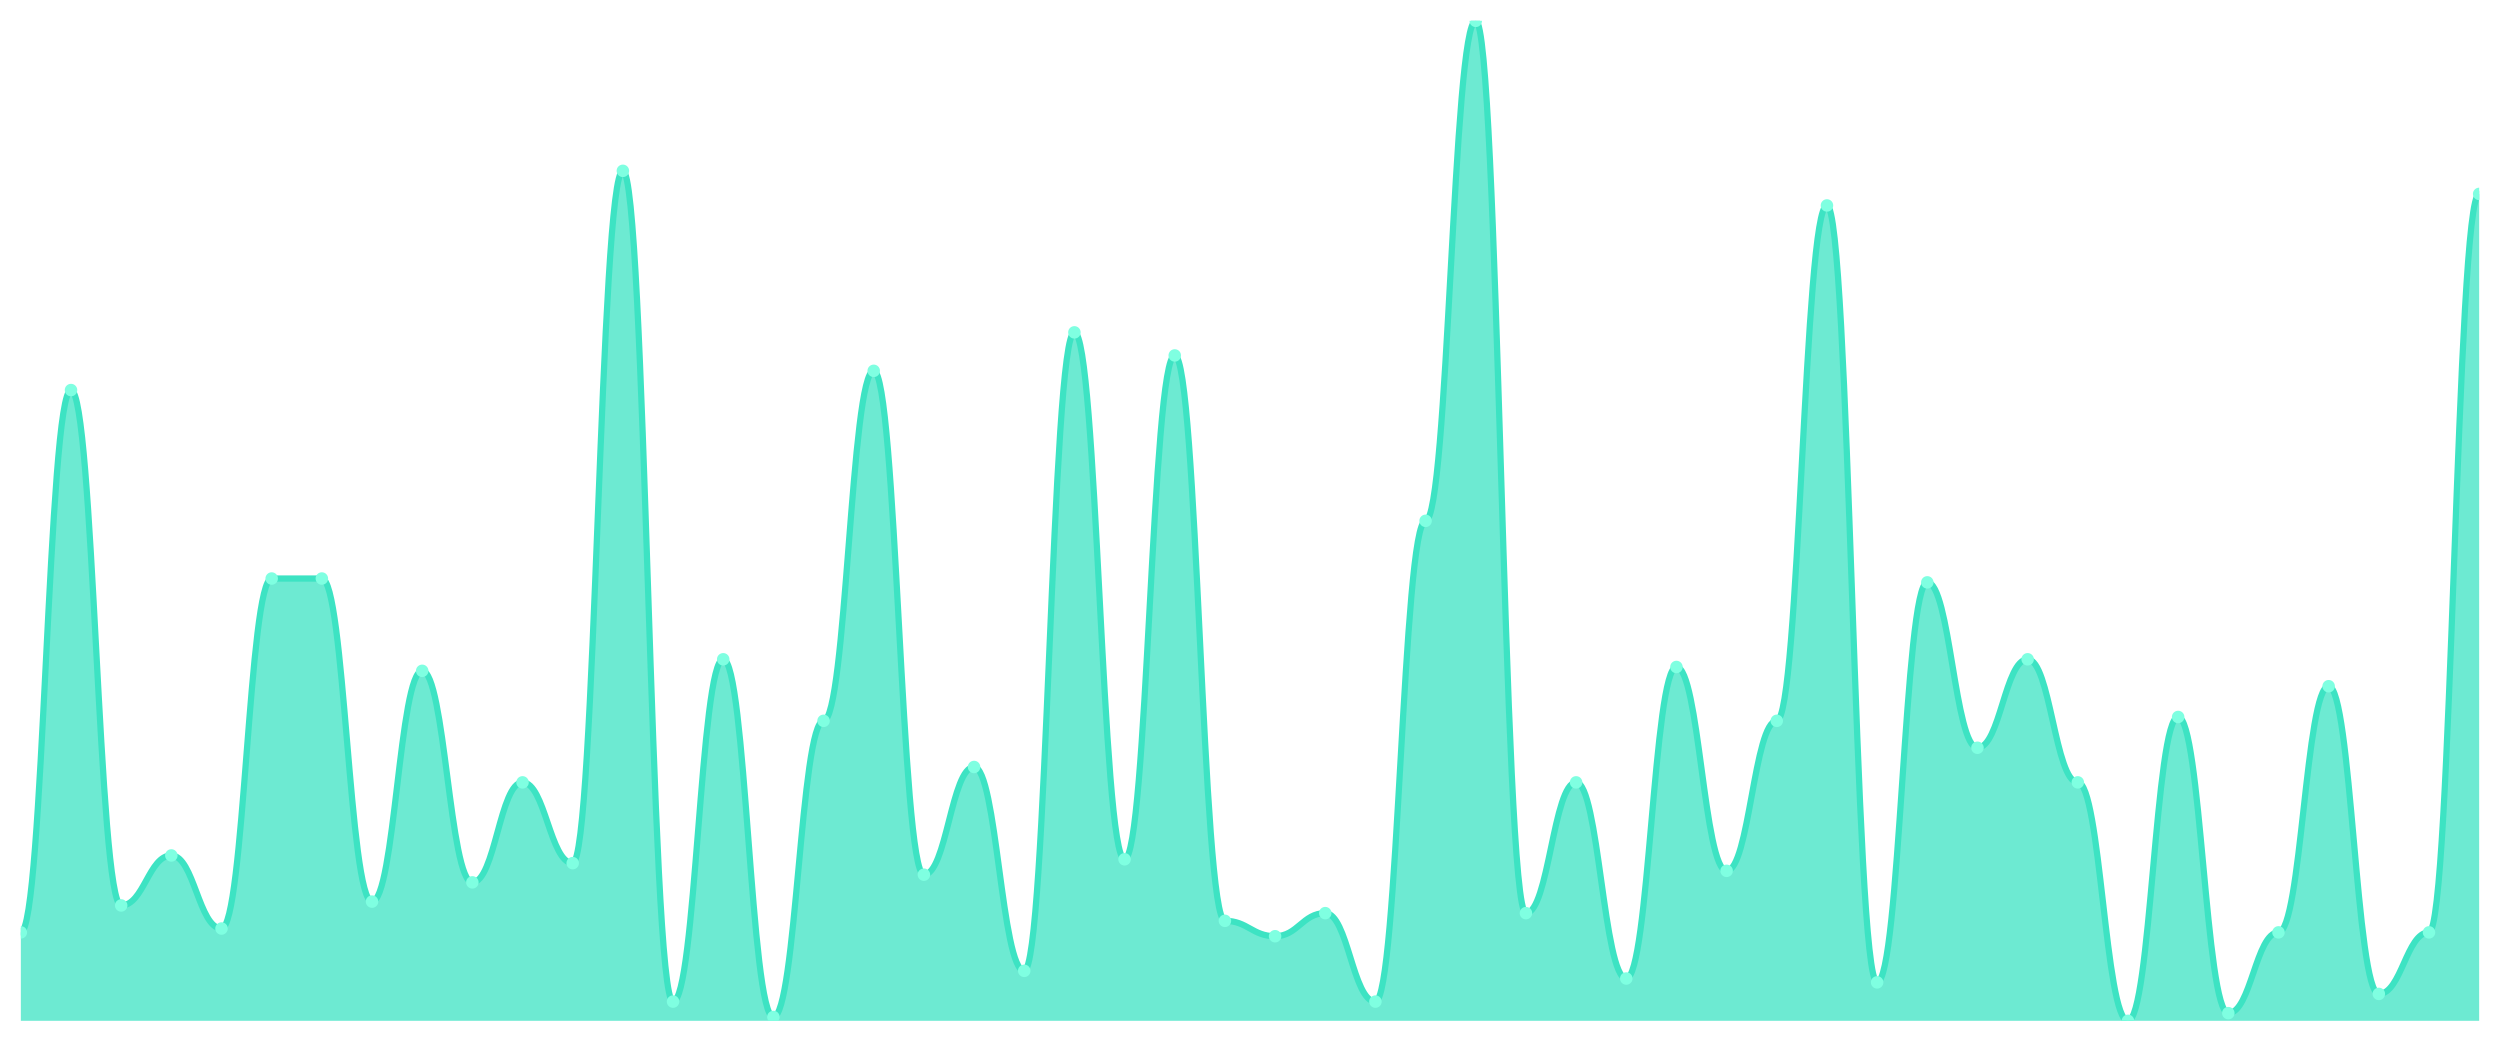
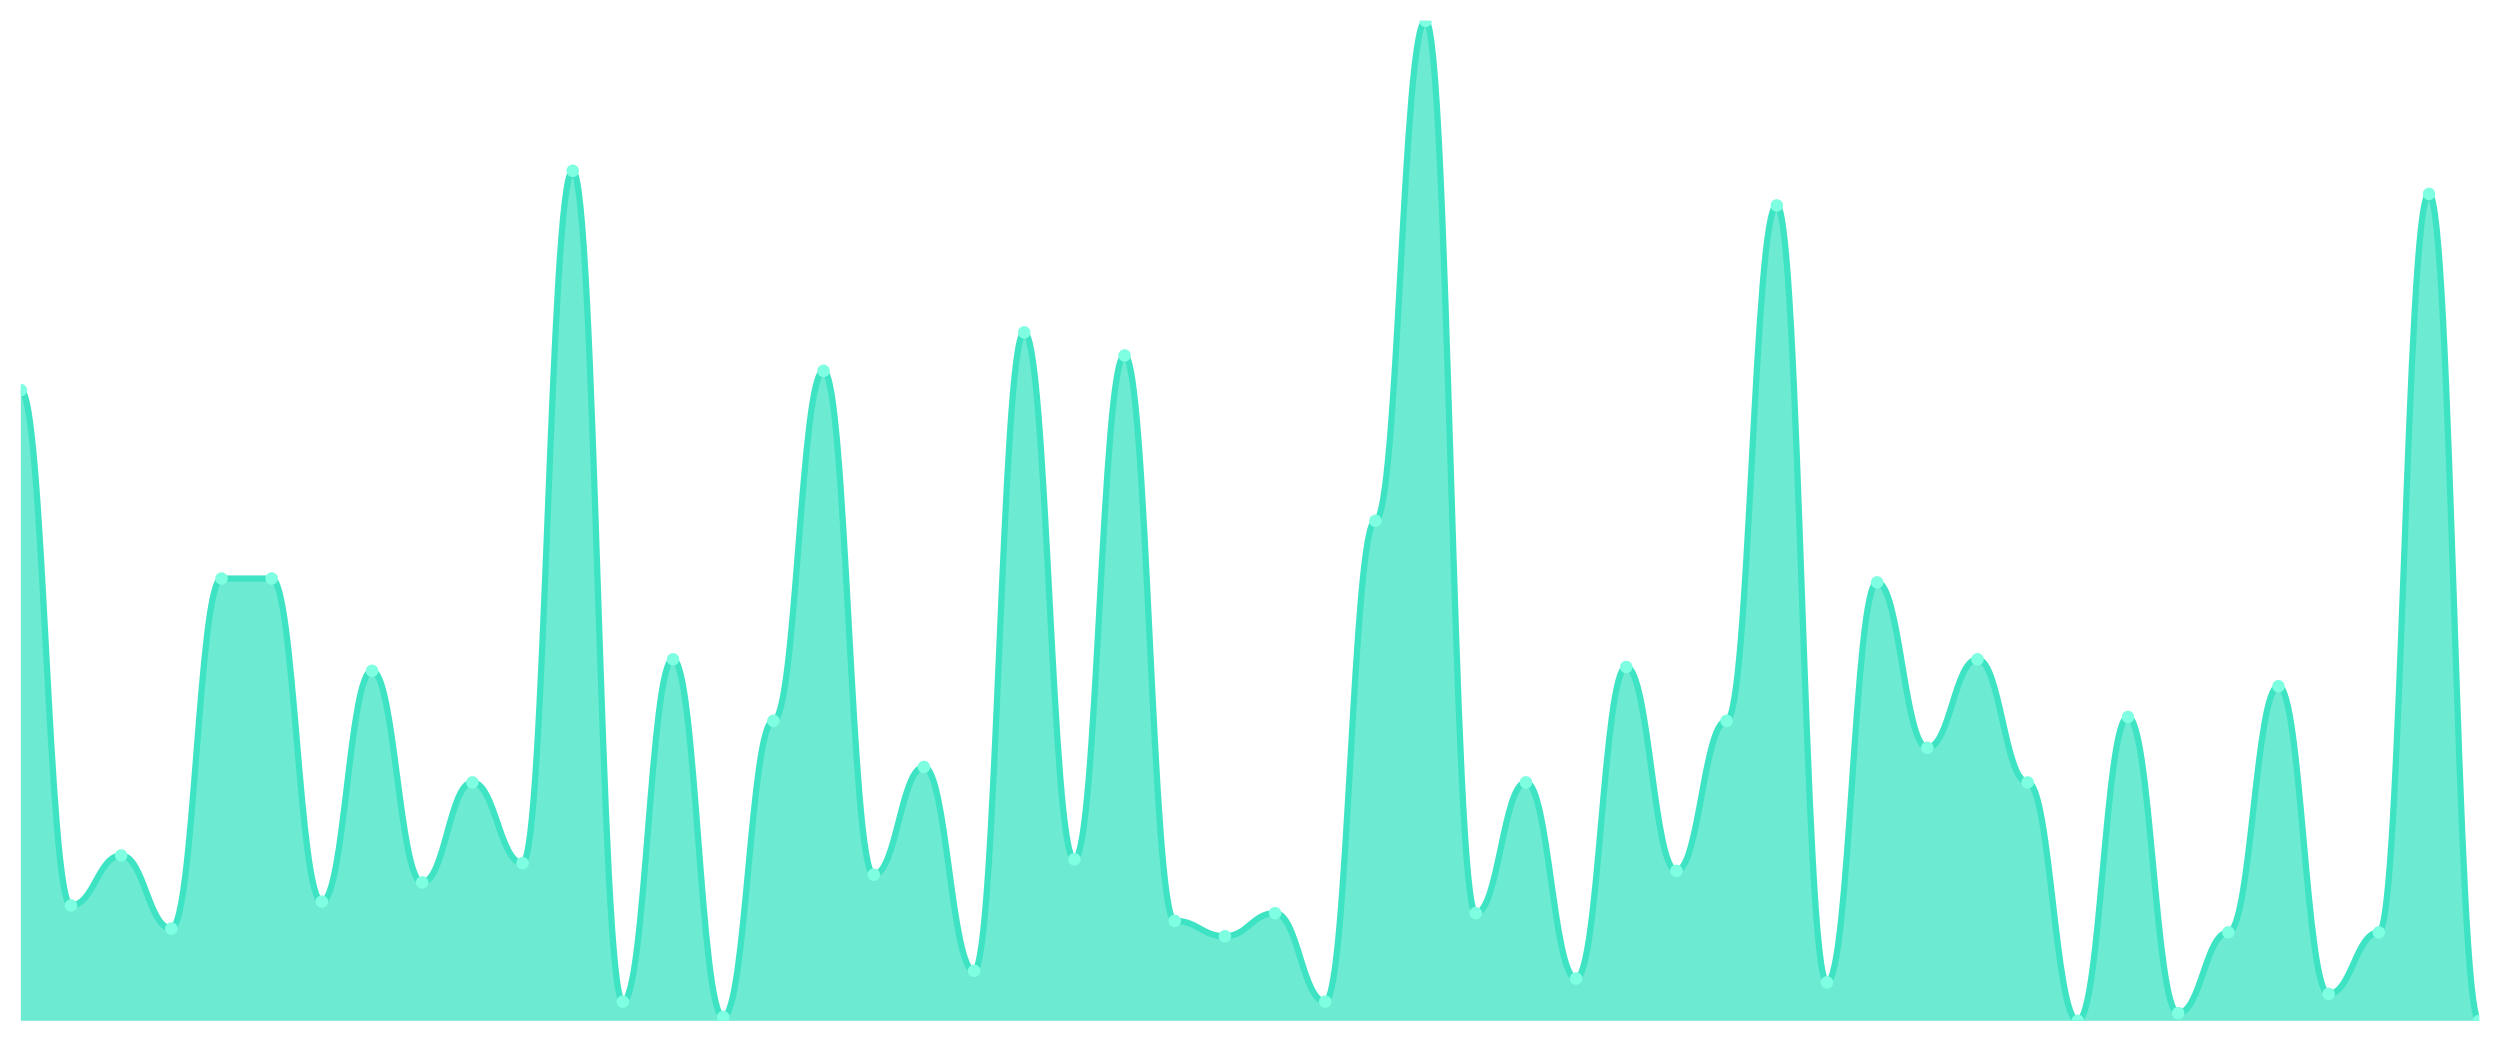
<svg xmlns="http://www.w3.org/2000/svg" viewBox="0 0 1200 500" width="1200" height="500">
  <defs>
    <clipPath id="c">
      <rect x="10" y="10" width="1180" height="480" />
    </clipPath>
  </defs>
  <rect width="1200" height="500" fill="none" />
  <g clip-path="url(#c)">
-     <path d="M 10,490 L 10,447.538 C 20.837,447.538 23.245,187.231 34.082,187.231 C 44.918,187.231 47.327,434.615 58.163,434.615 C 69,434.615 71.408,410.615 82.245,410.615 C 93.082,410.615 95.49,445.692 106.327,445.692 C 117.163,445.692 119.571,277.692 130.408,277.692 C 141.245,277.692 143.653,277.692 154.49,277.692 C 165.327,277.692 167.735,432.769 178.571,432.769 C 189.408,432.769 191.816,322 202.653,322 C 213.49,322 215.898,423.538 226.735,423.538 C 237.571,423.538 239.98,375.538 250.816,375.538 C 261.653,375.538 264.061,414.308 274.898,414.308 C 285.735,414.308 288.143,82 298.98,82 C 309.816,82 312.224,480.769 323.061,480.769 C 333.898,480.769 336.306,316.462 347.143,316.462 C 357.98,316.462 360.388,488.154 371.224,488.154 C 382.061,488.154 384.469,346 395.306,346 C 406.143,346 408.551,178 419.388,178 C 430.224,178 432.633,419.846 443.469,419.846 C 454.306,419.846 456.714,368.154 467.551,368.154 C 478.388,368.154 480.796,466 491.633,466 C 502.469,466 504.878,159.538 515.714,159.538 C 526.551,159.538 528.959,412.462 539.796,412.462 C 550.633,412.462 553.041,170.615 563.878,170.615 C 574.714,170.615 577.122,442 587.959,442 C 598.796,442 601.204,449.385 612.041,449.385 C 622.878,449.385 625.286,438.308 636.122,438.308 C 646.959,438.308 649.367,480.769 660.204,480.769 C 671.041,480.769 673.449,250 684.286,250 C 695.122,250 697.531,10 708.367,10 C 719.204,10 721.612,438.308 732.449,438.308 C 743.286,438.308 745.694,375.538 756.531,375.538 C 767.367,375.538 769.776,469.692 780.612,469.692 C 791.449,469.692 793.857,320.154 804.694,320.154 C 815.531,320.154 817.939,418 828.776,418 C 839.612,418 842.02,346 852.857,346 C 863.694,346 866.102,98.615 876.939,98.615 C 887.776,98.615 890.184,471.538 901.02,471.538 C 911.857,471.538 914.265,279.538 925.102,279.538 C 935.939,279.538 938.347,358.923 949.184,358.923 C 960.02,358.923 962.429,316.462 973.265,316.462 C 984.102,316.462 986.51,375.538 997.347,375.538 C 1008.184,375.538 1010.592,490 1021.429,490 C 1032.265,490 1034.673,344.154 1045.51,344.154 C 1056.347,344.154 1058.755,486.308 1069.592,486.308 C 1080.429,486.308 1082.837,447.538 1093.673,447.538 C 1104.51,447.538 1106.918,329.385 1117.755,329.385 C 1128.592,329.385 1131,477.077 1141.837,477.077 C 1152.673,477.077 1155.082,447.538 1165.918,447.538 C 1176.755,447.538 1179.163,93.077 1190,93.077 L 1190,490 Z" fill="rgba(61,227,195,0.75)" />
-     <path d="M 10,447.538 C 20.837,447.538 23.245,187.231 34.082,187.231 C 44.918,187.231 47.327,434.615 58.163,434.615 C 69,434.615 71.408,410.615 82.245,410.615 C 93.082,410.615 95.49,445.692 106.327,445.692 C 117.163,445.692 119.571,277.692 130.408,277.692 C 141.245,277.692 143.653,277.692 154.49,277.692 C 165.327,277.692 167.735,432.769 178.571,432.769 C 189.408,432.769 191.816,322 202.653,322 C 213.49,322 215.898,423.538 226.735,423.538 C 237.571,423.538 239.98,375.538 250.816,375.538 C 261.653,375.538 264.061,414.308 274.898,414.308 C 285.735,414.308 288.143,82 298.98,82 C 309.816,82 312.224,480.769 323.061,480.769 C 333.898,480.769 336.306,316.462 347.143,316.462 C 357.98,316.462 360.388,488.154 371.224,488.154 C 382.061,488.154 384.469,346 395.306,346 C 406.143,346 408.551,178 419.388,178 C 430.224,178 432.633,419.846 443.469,419.846 C 454.306,419.846 456.714,368.154 467.551,368.154 C 478.388,368.154 480.796,466 491.633,466 C 502.469,466 504.878,159.538 515.714,159.538 C 526.551,159.538 528.959,412.462 539.796,412.462 C 550.633,412.462 553.041,170.615 563.878,170.615 C 574.714,170.615 577.122,442 587.959,442 C 598.796,442 601.204,449.385 612.041,449.385 C 622.878,449.385 625.286,438.308 636.122,438.308 C 646.959,438.308 649.367,480.769 660.204,480.769 C 671.041,480.769 673.449,250 684.286,250 C 695.122,250 697.531,10 708.367,10 C 719.204,10 721.612,438.308 732.449,438.308 C 743.286,438.308 745.694,375.538 756.531,375.538 C 767.367,375.538 769.776,469.692 780.612,469.692 C 791.449,469.692 793.857,320.154 804.694,320.154 C 815.531,320.154 817.939,418 828.776,418 C 839.612,418 842.02,346 852.857,346 C 863.694,346 866.102,98.615 876.939,98.615 C 887.776,98.615 890.184,471.538 901.02,471.538 C 911.857,471.538 914.265,279.538 925.102,279.538 C 935.939,279.538 938.347,358.923 949.184,358.923 C 960.02,358.923 962.429,316.462 973.265,316.462 C 984.102,316.462 986.51,375.538 997.347,375.538 C 1008.184,375.538 1010.592,490 1021.429,490 C 1032.265,490 1034.673,344.154 1045.51,344.154 C 1056.347,344.154 1058.755,486.308 1069.592,486.308 C 1080.429,486.308 1082.837,447.538 1093.673,447.538 C 1104.51,447.538 1106.918,329.385 1117.755,329.385 C 1128.592,329.385 1131,477.077 1141.837,477.077 C 1152.673,477.077 1155.082,447.538 1165.918,447.538 C 1176.755,447.538 1179.163,93.077 1190,93.077" fill="none" stroke="#3de3c3" stroke-width="3" stroke-linecap="round" stroke-linejoin="round" />
-     <circle cx="10" cy="447.538" r="3" fill="#7fffe1" />
-     <circle cx="34.082" cy="187.231" r="3" fill="#7fffe1" />
-     <circle cx="58.163" cy="434.615" r="3" fill="#7fffe1" />
-     <circle cx="82.245" cy="410.615" r="3" fill="#7fffe1" />
-     <circle cx="106.327" cy="445.692" r="3" fill="#7fffe1" />
+     <path d="M 10,490 L 10,187.231 C 20.837,187.231 23.245,434.615 34.082,434.615 C 44.918,434.615 47.327,410.615 58.163,410.615 C 69,410.615 71.408,445.692 82.245,445.692 C 93.082,445.692 95.49,277.692 106.327,277.692 C 117.163,277.692 119.571,277.692 130.408,277.692 C 141.245,277.692 143.653,432.769 154.49,432.769 C 165.327,432.769 167.735,322 178.571,322 C 189.408,322 191.816,423.538 202.653,423.538 C 213.49,423.538 215.898,375.538 226.735,375.538 C 237.571,375.538 239.98,414.308 250.816,414.308 C 261.653,414.308 264.061,82 274.898,82 C 285.735,82 288.143,480.769 298.98,480.769 C 309.816,480.769 312.224,316.462 323.061,316.462 C 333.898,316.462 336.306,488.154 347.143,488.154 C 357.98,488.154 360.388,346 371.224,346 C 382.061,346 384.469,178 395.306,178 C 406.143,178 408.551,419.846 419.388,419.846 C 430.224,419.846 432.633,368.154 443.469,368.154 C 454.306,368.154 456.714,466 467.551,466 C 478.388,466 480.796,159.538 491.633,159.538 C 502.469,159.538 504.878,412.462 515.714,412.462 C 526.551,412.462 528.959,170.615 539.796,170.615 C 550.633,170.615 553.041,442 563.878,442 C 574.714,442 577.122,449.385 587.959,449.385 C 598.796,449.385 601.204,438.308 612.041,438.308 C 622.878,438.308 625.286,480.769 636.122,480.769 C 646.959,480.769 649.367,250 660.204,250 C 671.041,250 673.449,10 684.286,10 C 695.122,10 697.531,438.308 708.367,438.308 C 719.204,438.308 721.612,375.538 732.449,375.538 C 743.286,375.538 745.694,469.692 756.531,469.692 C 767.367,469.692 769.776,320.154 780.612,320.154 C 791.449,320.154 793.857,418 804.694,418 C 815.531,418 817.939,346 828.776,346 C 839.612,346 842.02,98.615 852.857,98.615 C 863.694,98.615 866.102,471.538 876.939,471.538 C 887.776,471.538 890.184,279.538 901.02,279.538 C 911.857,279.538 914.265,358.923 925.102,358.923 C 935.939,358.923 938.347,316.462 949.184,316.462 C 960.02,316.462 962.429,375.538 973.265,375.538 C 984.102,375.538 986.51,490 997.347,490 C 1008.184,490 1010.592,344.154 1021.429,344.154 C 1032.265,344.154 1034.673,486.308 1045.51,486.308 C 1056.347,486.308 1058.755,447.538 1069.592,447.538 C 1080.429,447.538 1082.837,329.385 1093.673,329.385 C 1104.51,329.385 1106.918,477.077 1117.755,477.077 C 1128.592,477.077 1131,447.538 1141.837,447.538 C 1152.673,447.538 1155.082,93.077 1165.918,93.077 C 1176.755,93.077 1179.163,490 1190,490 L 1190,490 Z" fill="rgba(61,227,195,0.75)" />
+     <path d="M 10,187.231 C 20.837,187.231 23.245,434.615 34.082,434.615 C 44.918,434.615 47.327,410.615 58.163,410.615 C 69,410.615 71.408,445.692 82.245,445.692 C 93.082,445.692 95.49,277.692 106.327,277.692 C 117.163,277.692 119.571,277.692 130.408,277.692 C 141.245,277.692 143.653,432.769 154.49,432.769 C 165.327,432.769 167.735,322 178.571,322 C 189.408,322 191.816,423.538 202.653,423.538 C 213.49,423.538 215.898,375.538 226.735,375.538 C 237.571,375.538 239.98,414.308 250.816,414.308 C 261.653,414.308 264.061,82 274.898,82 C 285.735,82 288.143,480.769 298.98,480.769 C 309.816,480.769 312.224,316.462 323.061,316.462 C 333.898,316.462 336.306,488.154 347.143,488.154 C 357.98,488.154 360.388,346 371.224,346 C 382.061,346 384.469,178 395.306,178 C 406.143,178 408.551,419.846 419.388,419.846 C 430.224,419.846 432.633,368.154 443.469,368.154 C 454.306,368.154 456.714,466 467.551,466 C 478.388,466 480.796,159.538 491.633,159.538 C 502.469,159.538 504.878,412.462 515.714,412.462 C 526.551,412.462 528.959,170.615 539.796,170.615 C 550.633,170.615 553.041,442 563.878,442 C 574.714,442 577.122,449.385 587.959,449.385 C 598.796,449.385 601.204,438.308 612.041,438.308 C 622.878,438.308 625.286,480.769 636.122,480.769 C 646.959,480.769 649.367,250 660.204,250 C 671.041,250 673.449,10 684.286,10 C 695.122,10 697.531,438.308 708.367,438.308 C 719.204,438.308 721.612,375.538 732.449,375.538 C 743.286,375.538 745.694,469.692 756.531,469.692 C 767.367,469.692 769.776,320.154 780.612,320.154 C 791.449,320.154 793.857,418 804.694,418 C 815.531,418 817.939,346 828.776,346 C 839.612,346 842.02,98.615 852.857,98.615 C 863.694,98.615 866.102,471.538 876.939,471.538 C 887.776,471.538 890.184,279.538 901.02,279.538 C 911.857,279.538 914.265,358.923 925.102,358.923 C 935.939,358.923 938.347,316.462 949.184,316.462 C 960.02,316.462 962.429,375.538 973.265,375.538 C 984.102,375.538 986.51,490 997.347,490 C 1008.184,490 1010.592,344.154 1021.429,344.154 C 1032.265,344.154 1034.673,486.308 1045.51,486.308 C 1056.347,486.308 1058.755,447.538 1069.592,447.538 C 1080.429,447.538 1082.837,329.385 1093.673,329.385 C 1104.51,329.385 1106.918,477.077 1117.755,477.077 C 1128.592,477.077 1131,447.538 1141.837,447.538 C 1152.673,447.538 1155.082,93.077 1165.918,93.077 C 1176.755,93.077 1179.163,490 1190,490" fill="none" stroke="#3de3c3" stroke-width="3" stroke-linecap="round" stroke-linejoin="round" />
+     <circle cx="10" cy="187.231" r="3" fill="#7fffe1" />
+     <circle cx="34.082" cy="434.615" r="3" fill="#7fffe1" />
+     <circle cx="58.163" cy="410.615" r="3" fill="#7fffe1" />
+     <circle cx="82.245" cy="445.692" r="3" fill="#7fffe1" />
+     <circle cx="106.327" cy="277.692" r="3" fill="#7fffe1" />
    <circle cx="130.408" cy="277.692" r="3" fill="#7fffe1" />
-     <circle cx="154.49" cy="277.692" r="3" fill="#7fffe1" />
-     <circle cx="178.571" cy="432.769" r="3" fill="#7fffe1" />
-     <circle cx="202.653" cy="322" r="3" fill="#7fffe1" />
-     <circle cx="226.735" cy="423.538" r="3" fill="#7fffe1" />
-     <circle cx="250.816" cy="375.538" r="3" fill="#7fffe1" />
-     <circle cx="274.898" cy="414.308" r="3" fill="#7fffe1" />
-     <circle cx="298.98" cy="82" r="3" fill="#7fffe1" />
-     <circle cx="323.061" cy="480.769" r="3" fill="#7fffe1" />
-     <circle cx="347.143" cy="316.462" r="3" fill="#7fffe1" />
-     <circle cx="371.224" cy="488.154" r="3" fill="#7fffe1" />
-     <circle cx="395.306" cy="346" r="3" fill="#7fffe1" />
-     <circle cx="419.388" cy="178" r="3" fill="#7fffe1" />
-     <circle cx="443.469" cy="419.846" r="3" fill="#7fffe1" />
-     <circle cx="467.551" cy="368.154" r="3" fill="#7fffe1" />
-     <circle cx="491.633" cy="466" r="3" fill="#7fffe1" />
-     <circle cx="515.714" cy="159.538" r="3" fill="#7fffe1" />
-     <circle cx="539.796" cy="412.462" r="3" fill="#7fffe1" />
-     <circle cx="563.878" cy="170.615" r="3" fill="#7fffe1" />
-     <circle cx="587.959" cy="442" r="3" fill="#7fffe1" />
-     <circle cx="612.041" cy="449.385" r="3" fill="#7fffe1" />
-     <circle cx="636.122" cy="438.308" r="3" fill="#7fffe1" />
-     <circle cx="660.204" cy="480.769" r="3" fill="#7fffe1" />
-     <circle cx="684.286" cy="250" r="3" fill="#7fffe1" />
-     <circle cx="708.367" cy="10" r="3" fill="#7fffe1" />
-     <circle cx="732.449" cy="438.308" r="3" fill="#7fffe1" />
-     <circle cx="756.531" cy="375.538" r="3" fill="#7fffe1" />
-     <circle cx="780.612" cy="469.692" r="3" fill="#7fffe1" />
-     <circle cx="804.694" cy="320.154" r="3" fill="#7fffe1" />
-     <circle cx="828.776" cy="418" r="3" fill="#7fffe1" />
-     <circle cx="852.857" cy="346" r="3" fill="#7fffe1" />
-     <circle cx="876.939" cy="98.615" r="3" fill="#7fffe1" />
-     <circle cx="901.02" cy="471.538" r="3" fill="#7fffe1" />
-     <circle cx="925.102" cy="279.538" r="3" fill="#7fffe1" />
-     <circle cx="949.184" cy="358.923" r="3" fill="#7fffe1" />
-     <circle cx="973.265" cy="316.462" r="3" fill="#7fffe1" />
-     <circle cx="997.347" cy="375.538" r="3" fill="#7fffe1" />
-     <circle cx="1021.429" cy="490" r="3" fill="#7fffe1" />
-     <circle cx="1045.51" cy="344.154" r="3" fill="#7fffe1" />
-     <circle cx="1069.592" cy="486.308" r="3" fill="#7fffe1" />
-     <circle cx="1093.673" cy="447.538" r="3" fill="#7fffe1" />
-     <circle cx="1117.755" cy="329.385" r="3" fill="#7fffe1" />
-     <circle cx="1141.837" cy="477.077" r="3" fill="#7fffe1" />
-     <circle cx="1165.918" cy="447.538" r="3" fill="#7fffe1" />
-     <circle cx="1190" cy="93.077" r="3" fill="#7fffe1" />
+     <circle cx="154.49" cy="432.769" r="3" fill="#7fffe1" />
+     <circle cx="178.571" cy="322" r="3" fill="#7fffe1" />
+     <circle cx="202.653" cy="423.538" r="3" fill="#7fffe1" />
+     <circle cx="226.735" cy="375.538" r="3" fill="#7fffe1" />
+     <circle cx="250.816" cy="414.308" r="3" fill="#7fffe1" />
+     <circle cx="274.898" cy="82" r="3" fill="#7fffe1" />
+     <circle cx="298.98" cy="480.769" r="3" fill="#7fffe1" />
+     <circle cx="323.061" cy="316.462" r="3" fill="#7fffe1" />
+     <circle cx="347.143" cy="488.154" r="3" fill="#7fffe1" />
+     <circle cx="371.224" cy="346" r="3" fill="#7fffe1" />
+     <circle cx="395.306" cy="178" r="3" fill="#7fffe1" />
+     <circle cx="419.388" cy="419.846" r="3" fill="#7fffe1" />
+     <circle cx="443.469" cy="368.154" r="3" fill="#7fffe1" />
+     <circle cx="467.551" cy="466" r="3" fill="#7fffe1" />
+     <circle cx="491.633" cy="159.538" r="3" fill="#7fffe1" />
+     <circle cx="515.714" cy="412.462" r="3" fill="#7fffe1" />
+     <circle cx="539.796" cy="170.615" r="3" fill="#7fffe1" />
+     <circle cx="563.878" cy="442" r="3" fill="#7fffe1" />
+     <circle cx="587.959" cy="449.385" r="3" fill="#7fffe1" />
+     <circle cx="612.041" cy="438.308" r="3" fill="#7fffe1" />
+     <circle cx="636.122" cy="480.769" r="3" fill="#7fffe1" />
+     <circle cx="660.204" cy="250" r="3" fill="#7fffe1" />
+     <circle cx="684.286" cy="10" r="3" fill="#7fffe1" />
+     <circle cx="708.367" cy="438.308" r="3" fill="#7fffe1" />
+     <circle cx="732.449" cy="375.538" r="3" fill="#7fffe1" />
+     <circle cx="756.531" cy="469.692" r="3" fill="#7fffe1" />
+     <circle cx="780.612" cy="320.154" r="3" fill="#7fffe1" />
+     <circle cx="804.694" cy="418" r="3" fill="#7fffe1" />
+     <circle cx="828.776" cy="346" r="3" fill="#7fffe1" />
+     <circle cx="852.857" cy="98.615" r="3" fill="#7fffe1" />
+     <circle cx="876.939" cy="471.538" r="3" fill="#7fffe1" />
+     <circle cx="901.02" cy="279.538" r="3" fill="#7fffe1" />
+     <circle cx="925.102" cy="358.923" r="3" fill="#7fffe1" />
+     <circle cx="949.184" cy="316.462" r="3" fill="#7fffe1" />
+     <circle cx="973.265" cy="375.538" r="3" fill="#7fffe1" />
+     <circle cx="997.347" cy="490" r="3" fill="#7fffe1" />
+     <circle cx="1021.429" cy="344.154" r="3" fill="#7fffe1" />
+     <circle cx="1045.51" cy="486.308" r="3" fill="#7fffe1" />
+     <circle cx="1069.592" cy="447.538" r="3" fill="#7fffe1" />
+     <circle cx="1093.673" cy="329.385" r="3" fill="#7fffe1" />
+     <circle cx="1117.755" cy="477.077" r="3" fill="#7fffe1" />
+     <circle cx="1141.837" cy="447.538" r="3" fill="#7fffe1" />
+     <circle cx="1165.918" cy="93.077" r="3" fill="#7fffe1" />
+     <circle cx="1190" cy="490" r="3" fill="#7fffe1" />
  </g>
</svg>
